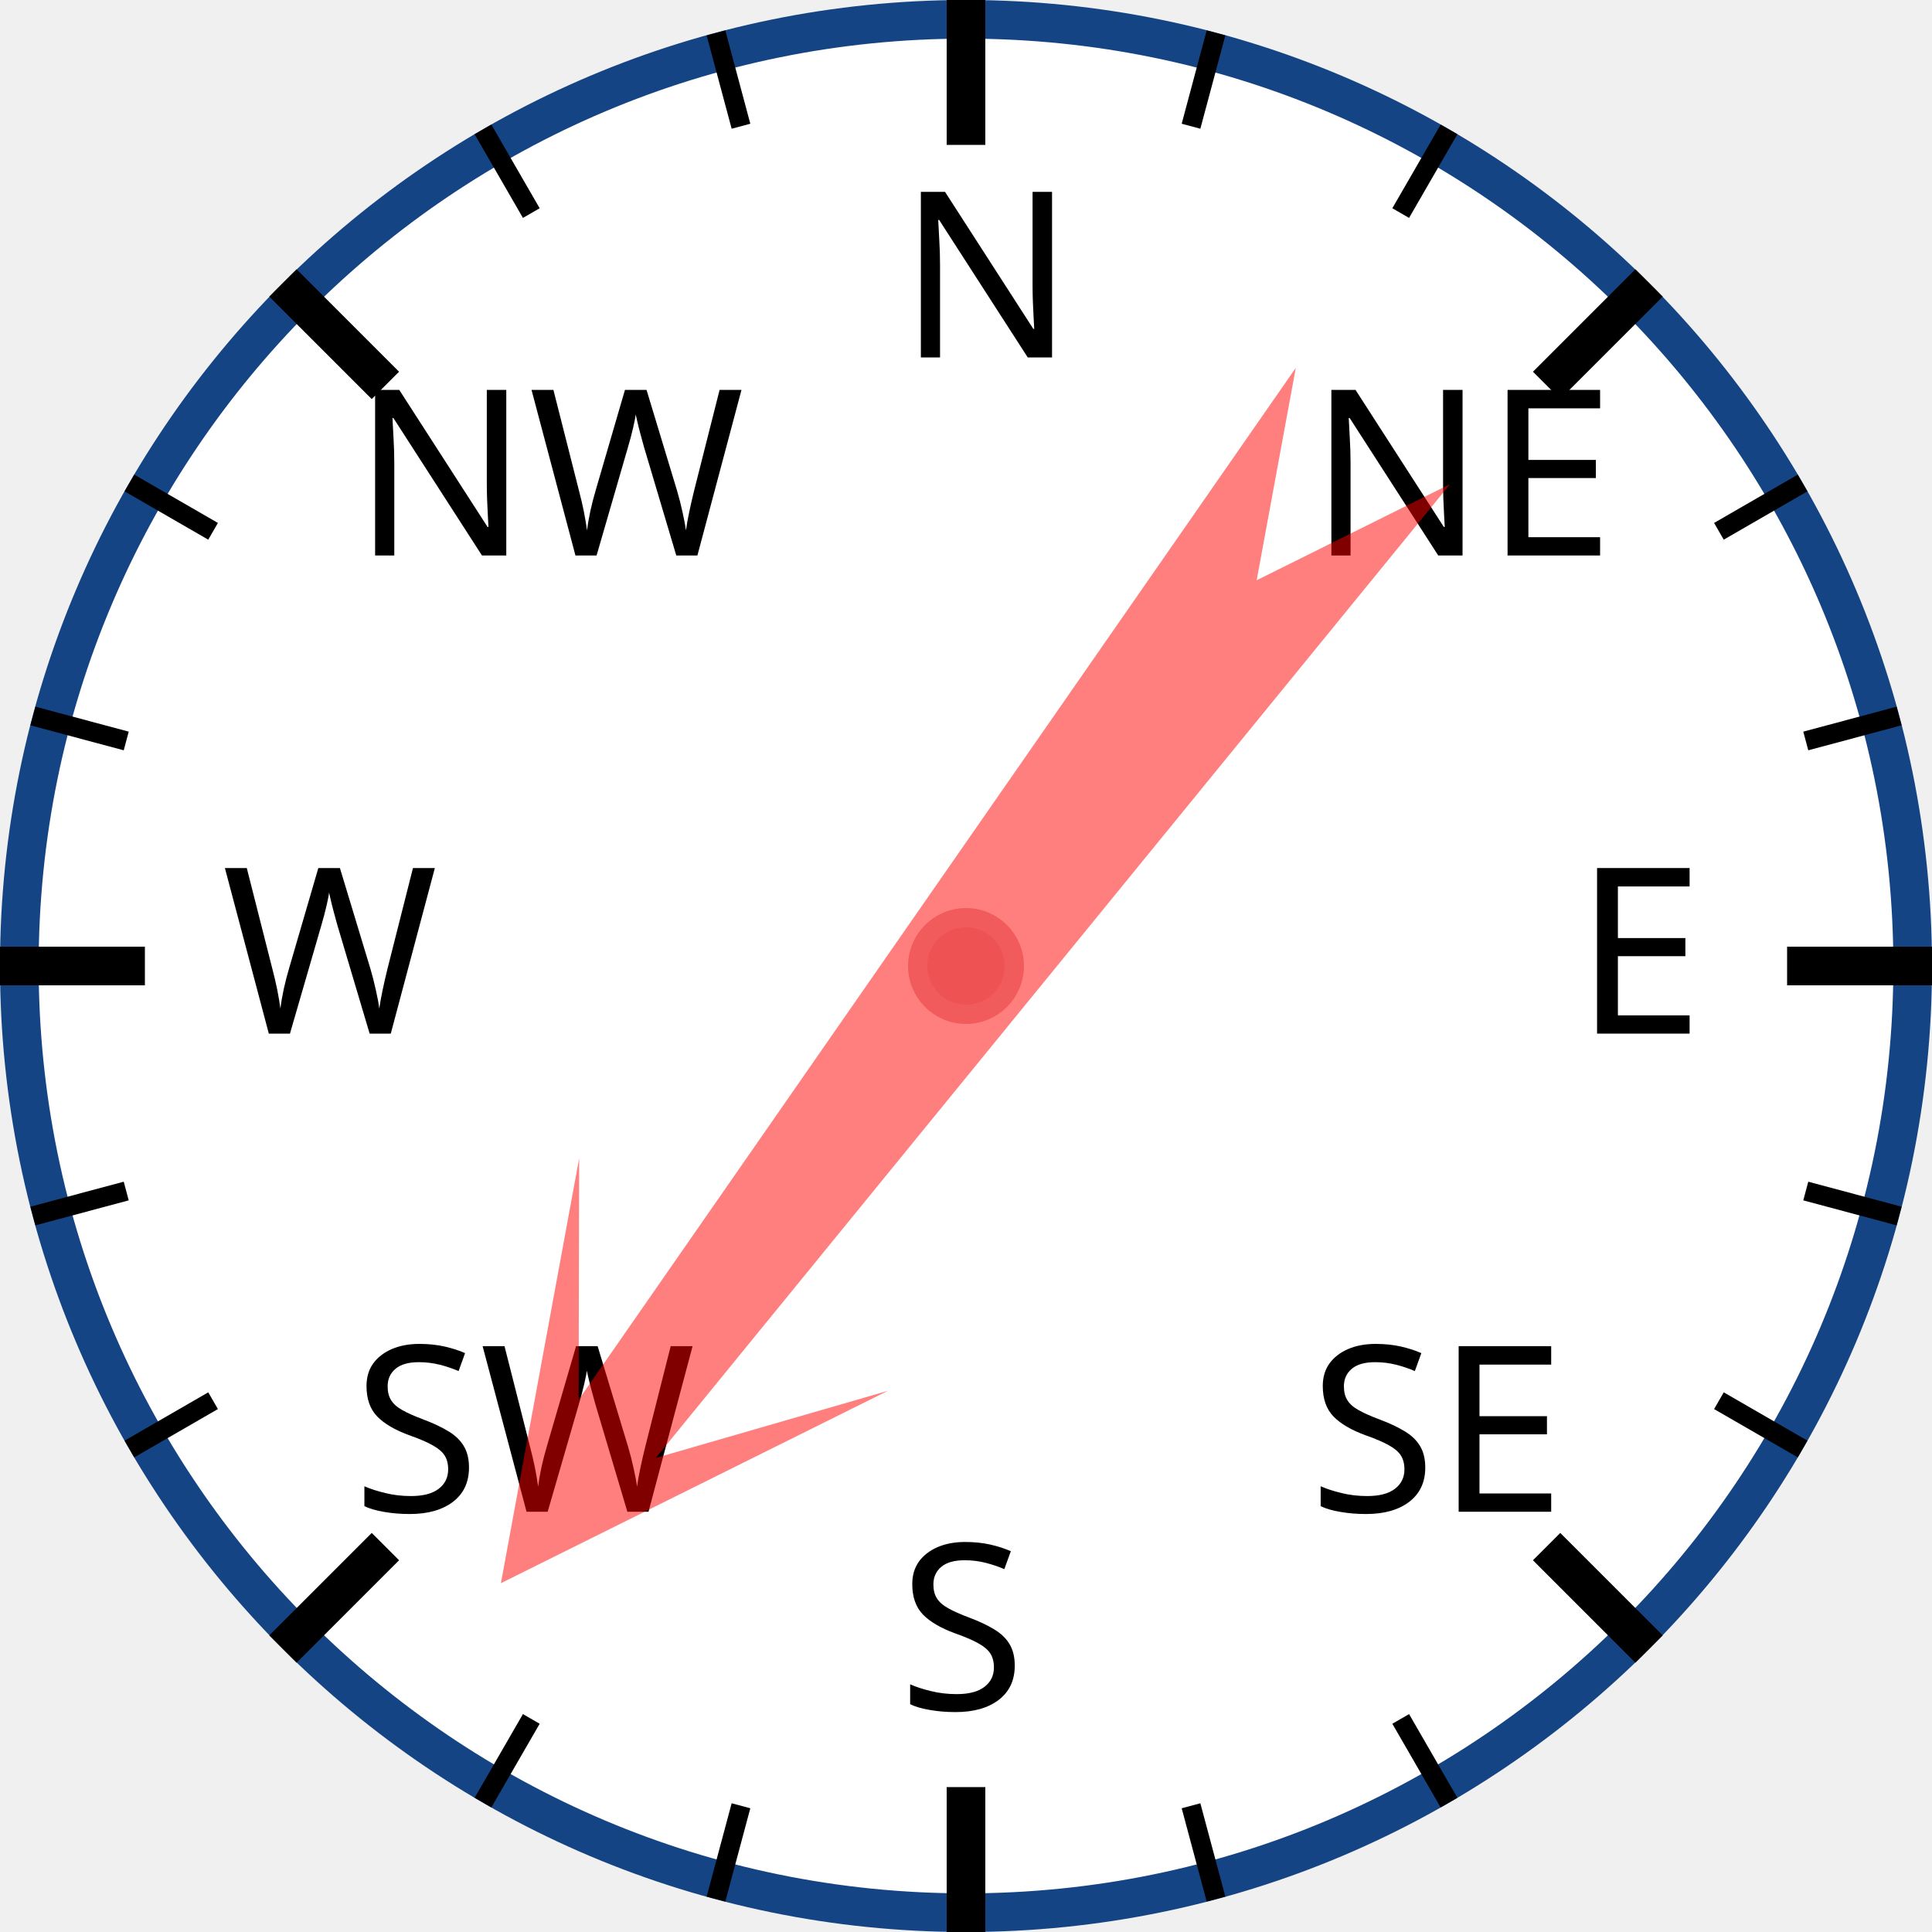
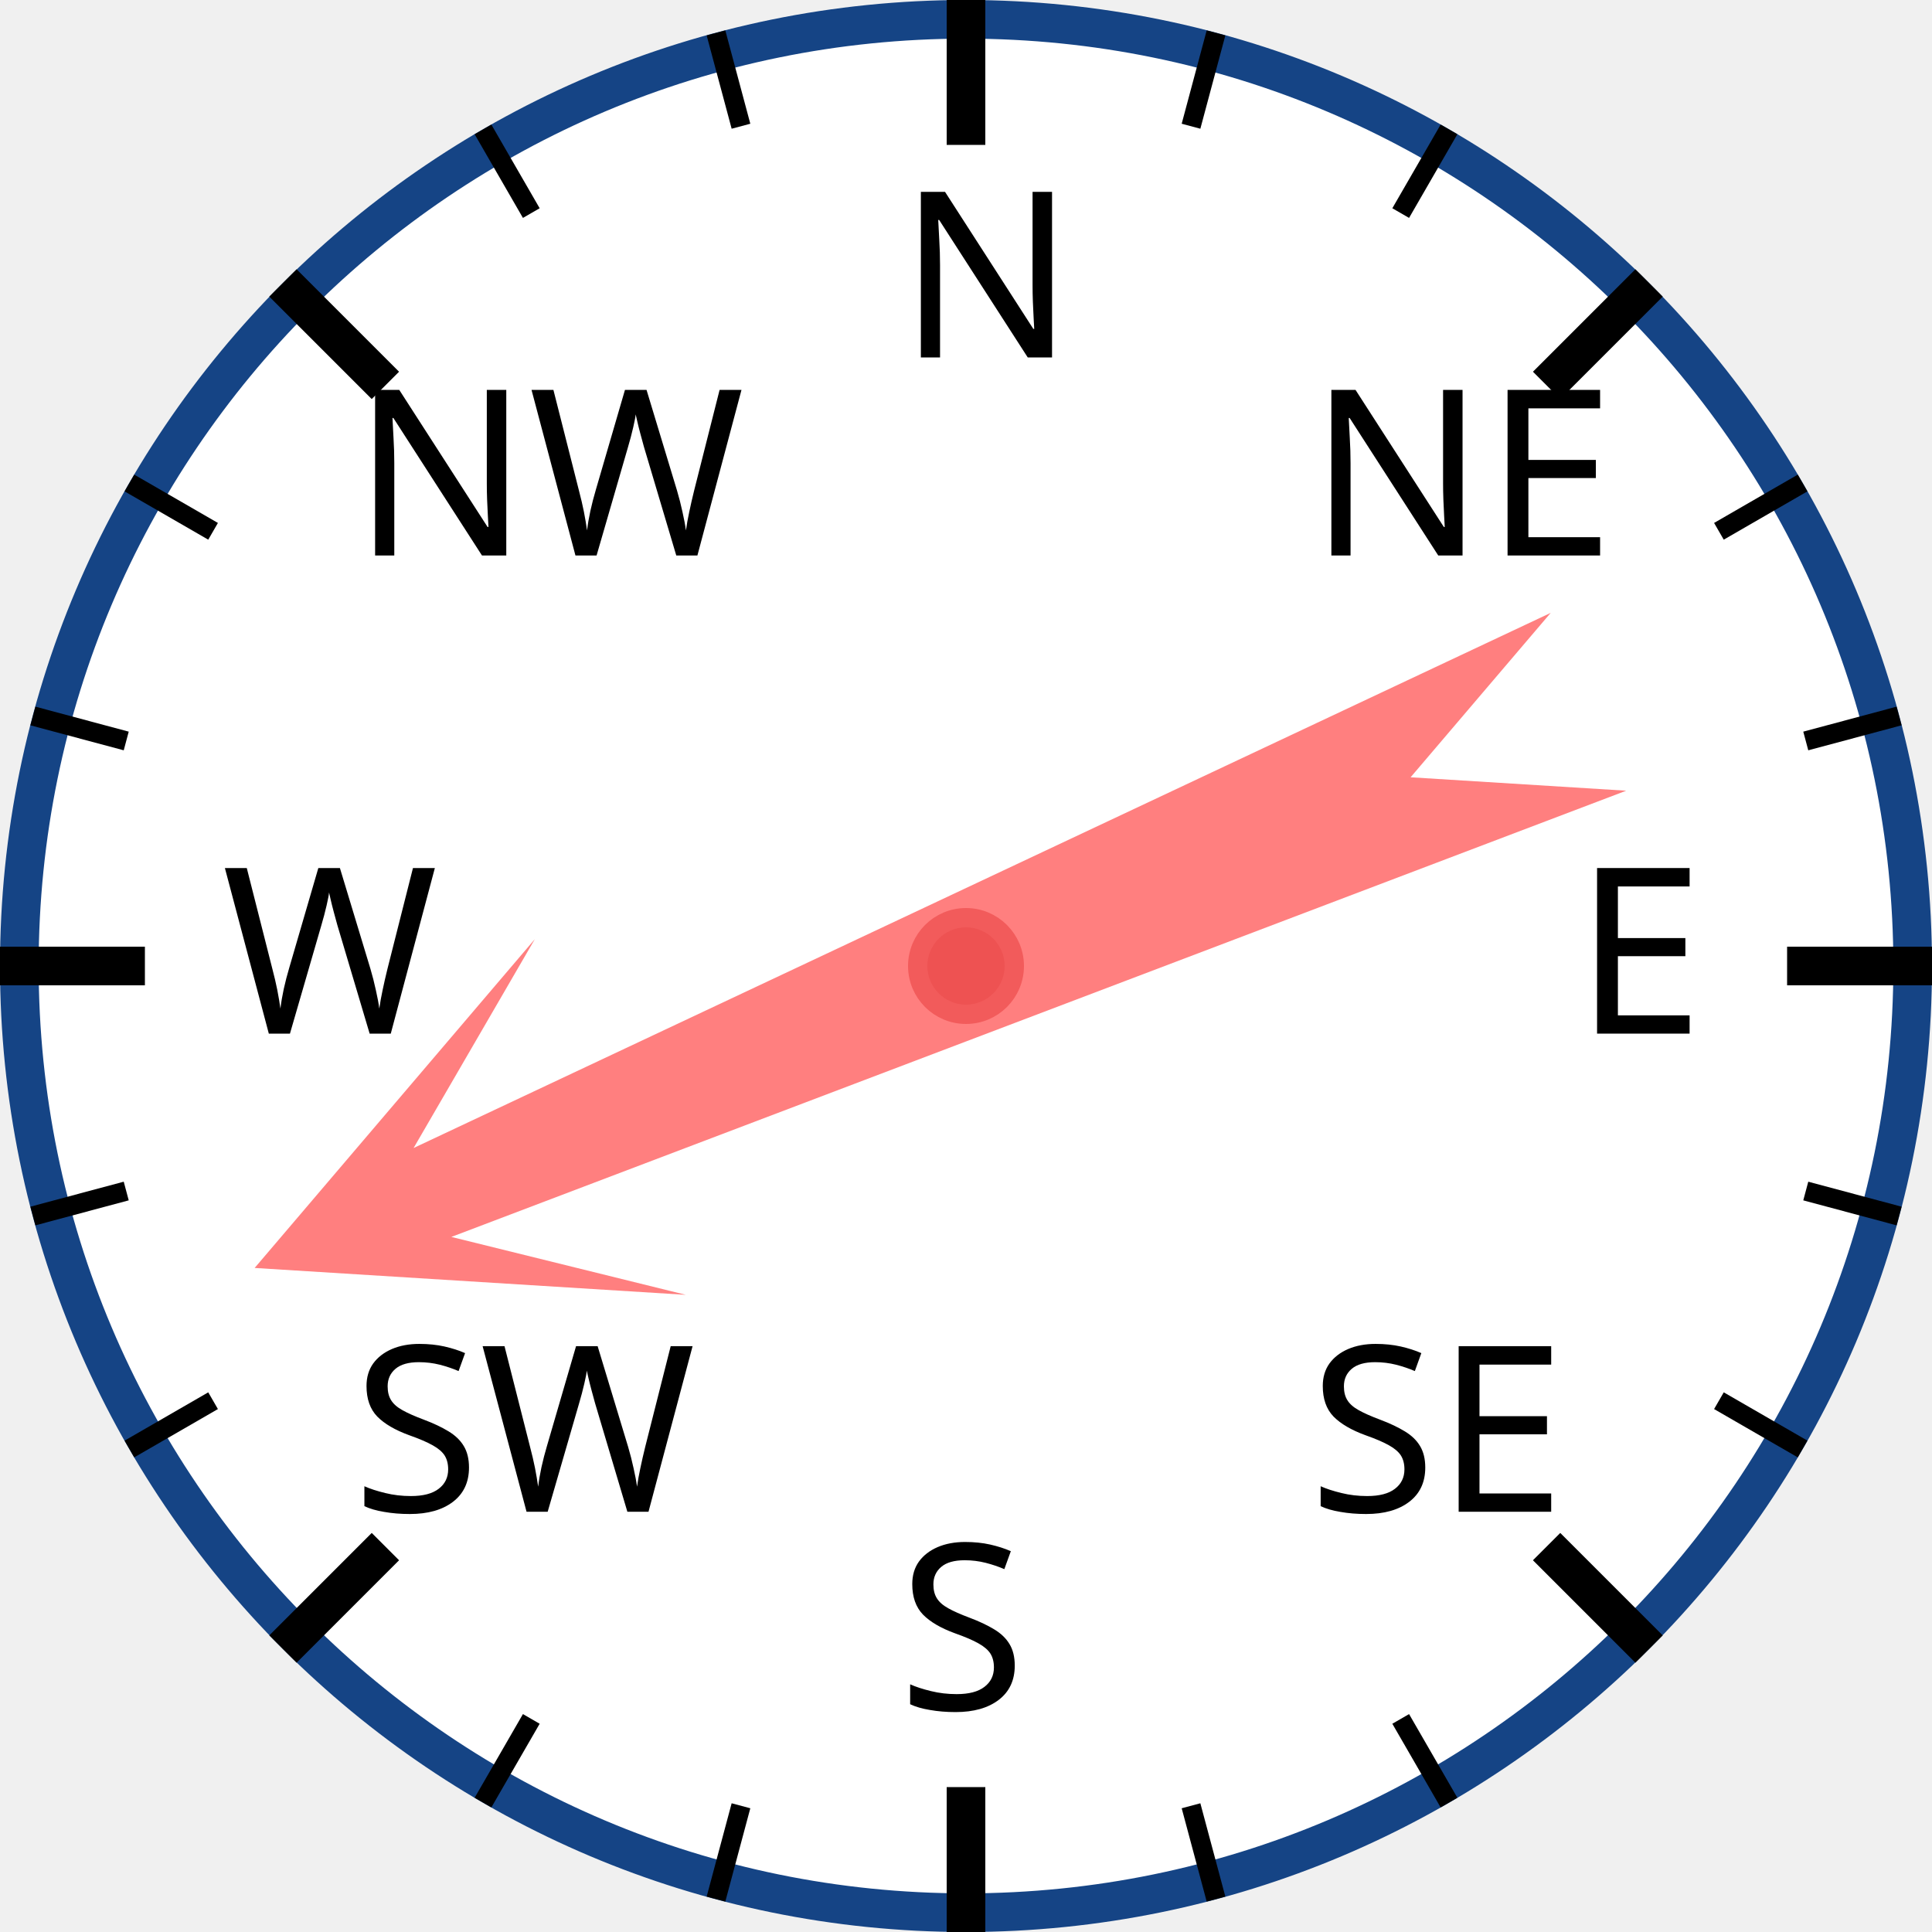
<svg xmlns="http://www.w3.org/2000/svg" width="120px" height="120px" viewBox="0 0 200 200">
  <circle cx="100" cy="100" r="98" style="fill: white; stroke: #154485; stroke-width: 4;" />
  <text x="93.0" y="37.0" style="font-family: sans-serif; font-size: 18pt;">N</text>
  <line x1="100.0" y1="0.0" x2="100.0" y2="15.0" style="stroke: black; stroke-width: 4;" />
  <line x1="74.118" y1="3.407" x2="76.706" y2="13.067" style="stroke: black; stroke-width: 2;" />
  <line x1="50" y1="13.397" x2="55" y2="22.058" style="stroke: black; stroke-width: 2;" />
  <text x="36.503" y="57.503" style="font-family: sans-serif; font-size: 18pt;">NW</text>
  <line x1="29.289" y1="29.289" x2="39.896" y2="39.896" style="stroke: black; stroke-width: 4;" />
  <line x1="13.397" y1="50" x2="22.058" y2="55" style="stroke: black; stroke-width: 2;" />
  <line x1="3.407" y1="74.118" x2="13.067" y2="76.706" style="stroke: black; stroke-width: 2;" />
  <text x="23.0" y="107.0" style="font-family: sans-serif; font-size: 18pt;">W</text>
  <line x1="0.0" y1="100.0" x2="15.0" y2="100.0" style="stroke: black; stroke-width: 4;" />
  <line x1="3.407" y1="125.882" x2="13.067" y2="123.294" style="stroke: black; stroke-width: 2;" />
  <line x1="13.397" y1="150" x2="22.058" y2="145" style="stroke: black; stroke-width: 2;" />
  <text x="36.503" y="156.497" style="font-family: sans-serif; font-size: 18pt;">SW</text>
  <line x1="29.289" y1="170.711" x2="39.896" y2="160.104" style="stroke: black; stroke-width: 4;" />
  <line x1="50" y1="186.603" x2="55" y2="177.942" style="stroke: black; stroke-width: 2;" />
  <line x1="74.118" y1="196.593" x2="76.706" y2="186.933" style="stroke: black; stroke-width: 2;" />
  <text x="93" y="177.0" style="font-family: sans-serif; font-size: 18pt;">S</text>
  <line x1="100" y1="200.0" x2="100" y2="185.0" style="stroke: black; stroke-width: 4;" />
  <line x1="125.882" y1="196.593" x2="123.294" y2="186.933" style="stroke: black; stroke-width: 2;" />
  <line x1="150.0" y1="186.603" x2="145.0" y2="177.942" style="stroke: black; stroke-width: 2;" />
  <text x="135.497" y="156.497" style="font-family: sans-serif; font-size: 18pt;">SE</text>
  <line x1="170.711" y1="170.711" x2="160.104" y2="160.104" style="stroke: black; stroke-width: 4;" />
  <line x1="186.603" y1="150" x2="177.942" y2="145" style="stroke: black; stroke-width: 2;" />
  <line x1="196.593" y1="125.882" x2="186.933" y2="123.294" style="stroke: black; stroke-width: 2;" />
  <text x="163.0" y="107" style="font-family: sans-serif; font-size: 18pt;">E</text>
  <line x1="200.0" y1="100" x2="185.0" y2="100" style="stroke: black; stroke-width: 4;" />
  <line x1="196.593" y1="74.118" x2="186.933" y2="76.706" style="stroke: black; stroke-width: 2;" />
  <line x1="186.603" y1="50" x2="177.942" y2="55" style="stroke: black; stroke-width: 2;" />
  <text x="135.497" y="57.503" style="font-family: sans-serif; font-size: 18pt;">NE</text>
  <line x1="170.711" y1="29.289" x2="160.104" y2="39.896" style="stroke: black; stroke-width: 4;" />
  <line x1="150" y1="13.397" x2="145" y2="22.058" style="stroke: black; stroke-width: 2;" />
  <line x1="125.882" y1="3.407" x2="123.294" y2="13.067" style="stroke: black; stroke-width: 2;" />
-   <polygon points="100 20 120 60 105 40 110 170 100 150 90 170 95 40 80 60" style="fill: red; fill-opacity: 0.5;" transform="rotate(217,100,100)" />
+   <polygon points="100 20 120 60 105 40 110 170 100 150 90 170 95 40 80 60" style="fill: red; fill-opacity: 0.5;" transform="rotate(247,100,100)" />
  <circle cx="100" cy="100" r="5" style="fill: #EE5252; stroke: #F25B5B; stroke-width: 2;" />
</svg>
